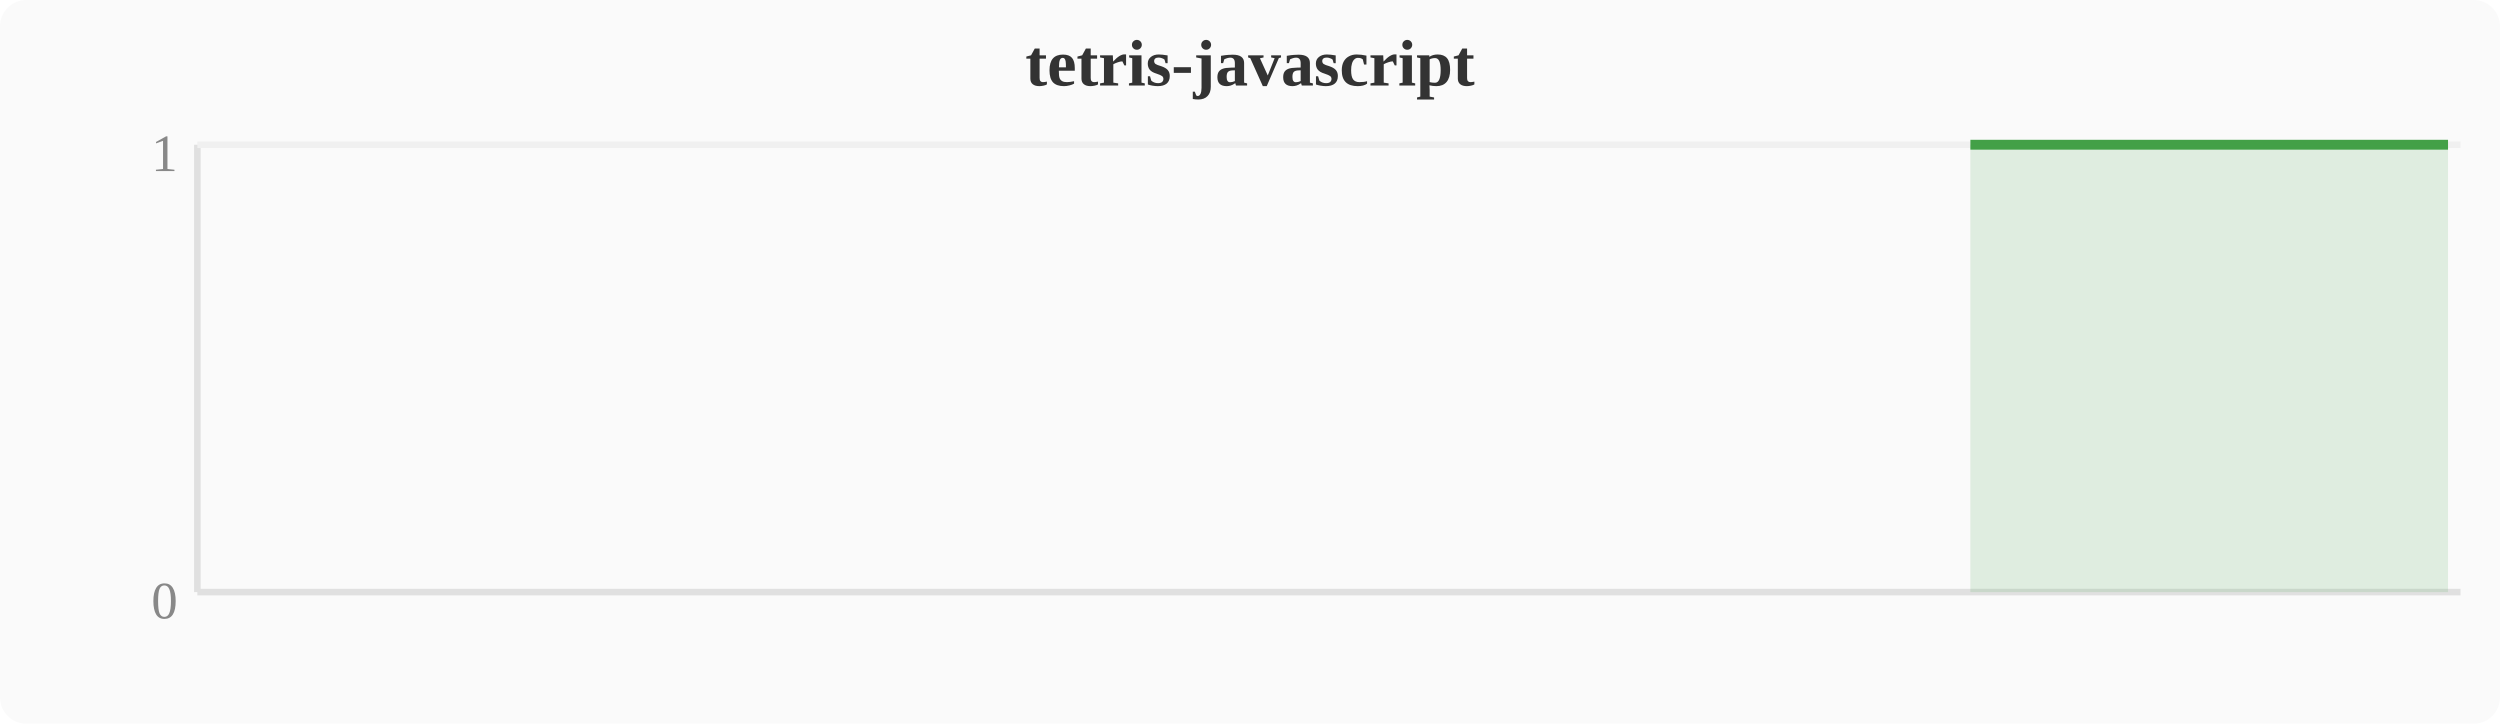
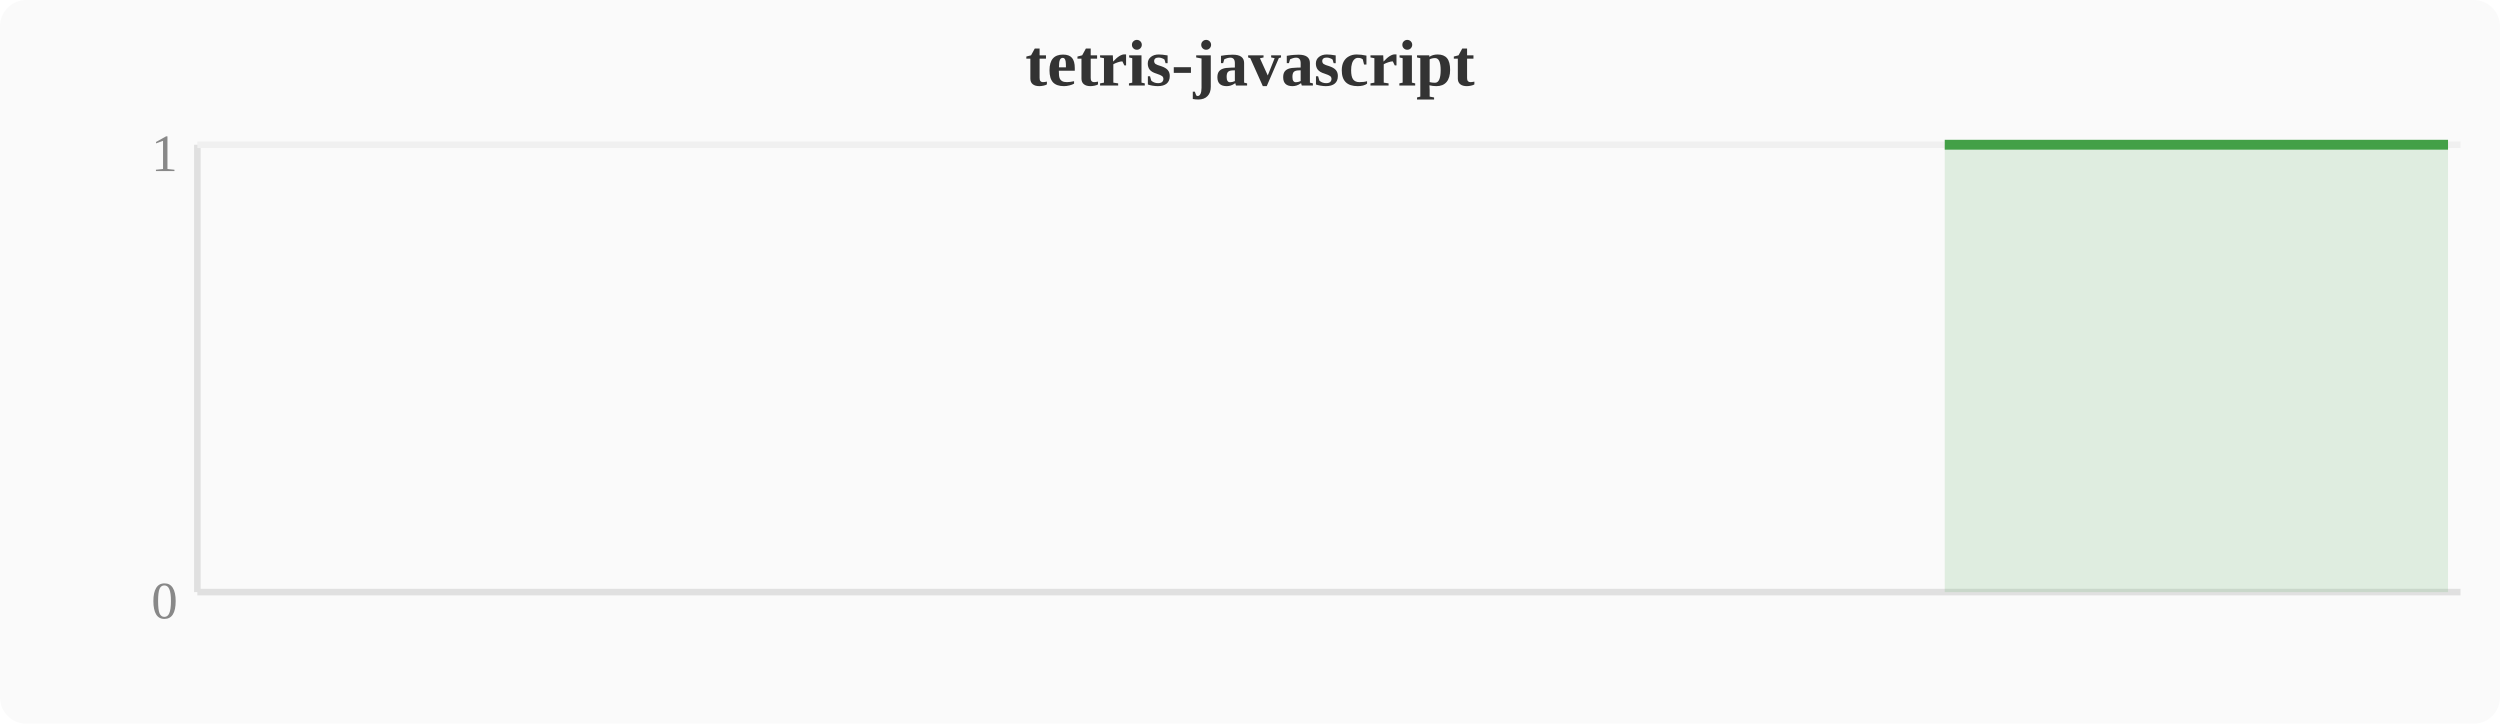
<svg xmlns="http://www.w3.org/2000/svg" width="380" height="110" viewBox="0 0 380 110">
  <rect width="380" height="110" fill="#fafafa" rx="4" />
  <text x="190" y="13" text-anchor="middle" font-size="10" font-weight="bold" fill="#333">tetris-javascript</text>
  <line x1="30" y1="22" x2="30" y2="90" stroke="#e0e0e0" stroke-width="1" />
  <line x1="30" y1="90" x2="374" y2="90" stroke="#e0e0e0" stroke-width="1" />
  <line x1="30" y1="22" x2="374" y2="22" stroke="#f0f0f0" stroke-width="1" />
  <text x="27" y="94" text-anchor="end" font-size="8" fill="#888">0</text>
  <text x="27" y="26" text-anchor="end" font-size="8" fill="#888">1</text>
-   <polygon points="299.5,22.0 303.3,22.0 307.1,22.0 310.9,22.0 314.8,22.0 318.6,22.0 322.4,22.0 326.2,22.0 330.0,22.0 333.9,22.0 337.7,22.0 341.5,22.0 345.3,22.0 349.2,22.0 353.0,22.0 356.8,22.0 360.6,22.0 364.4,22.0 368.3,22.0 372.1,22.0 372.1,90 299.5,90" fill="#43a047" opacity="0.15" />
-   <polyline points="299.5,22.0 303.3,22.0 307.1,22.0 310.9,22.0 314.8,22.0 318.6,22.0 322.4,22.0 326.2,22.0 330.0,22.0 333.9,22.0 337.7,22.0 341.5,22.0 345.3,22.0 349.2,22.0 353.0,22.0 356.8,22.0 360.6,22.0 364.4,22.0 368.3,22.0 372.1,22.0" fill="none" stroke="#43a047" stroke-width="1.5" stroke-linejoin="round" />
+   <polygon points="295.6,22.0 299.5,22.0 303.3,22.0 307.1,22.0 310.9,22.0 314.8,22.0 318.6,22.0 322.4,22.0 326.2,22.0 330.0,22.0 333.9,22.0 337.7,22.0 341.5,22.0 345.3,22.0 349.2,22.0 353.0,22.0 356.8,22.0 360.6,22.0 364.4,22.0 368.3,22.0 372.1,22.0 372.1,90 295.6,90" fill="#43a047" opacity="0.15" />
+   <polyline points="295.6,22.0 299.5,22.0 303.3,22.0 307.1,22.0 310.9,22.0 314.8,22.0 318.6,22.0 322.4,22.0 326.2,22.0 330.0,22.0 333.9,22.0 337.7,22.0 341.5,22.0 345.3,22.0 349.2,22.0 353.0,22.0 356.8,22.0 360.6,22.0 364.4,22.0 368.3,22.0 372.1,22.0" fill="none" stroke="#43a047" stroke-width="1.5" stroke-linejoin="round" />
</svg>
